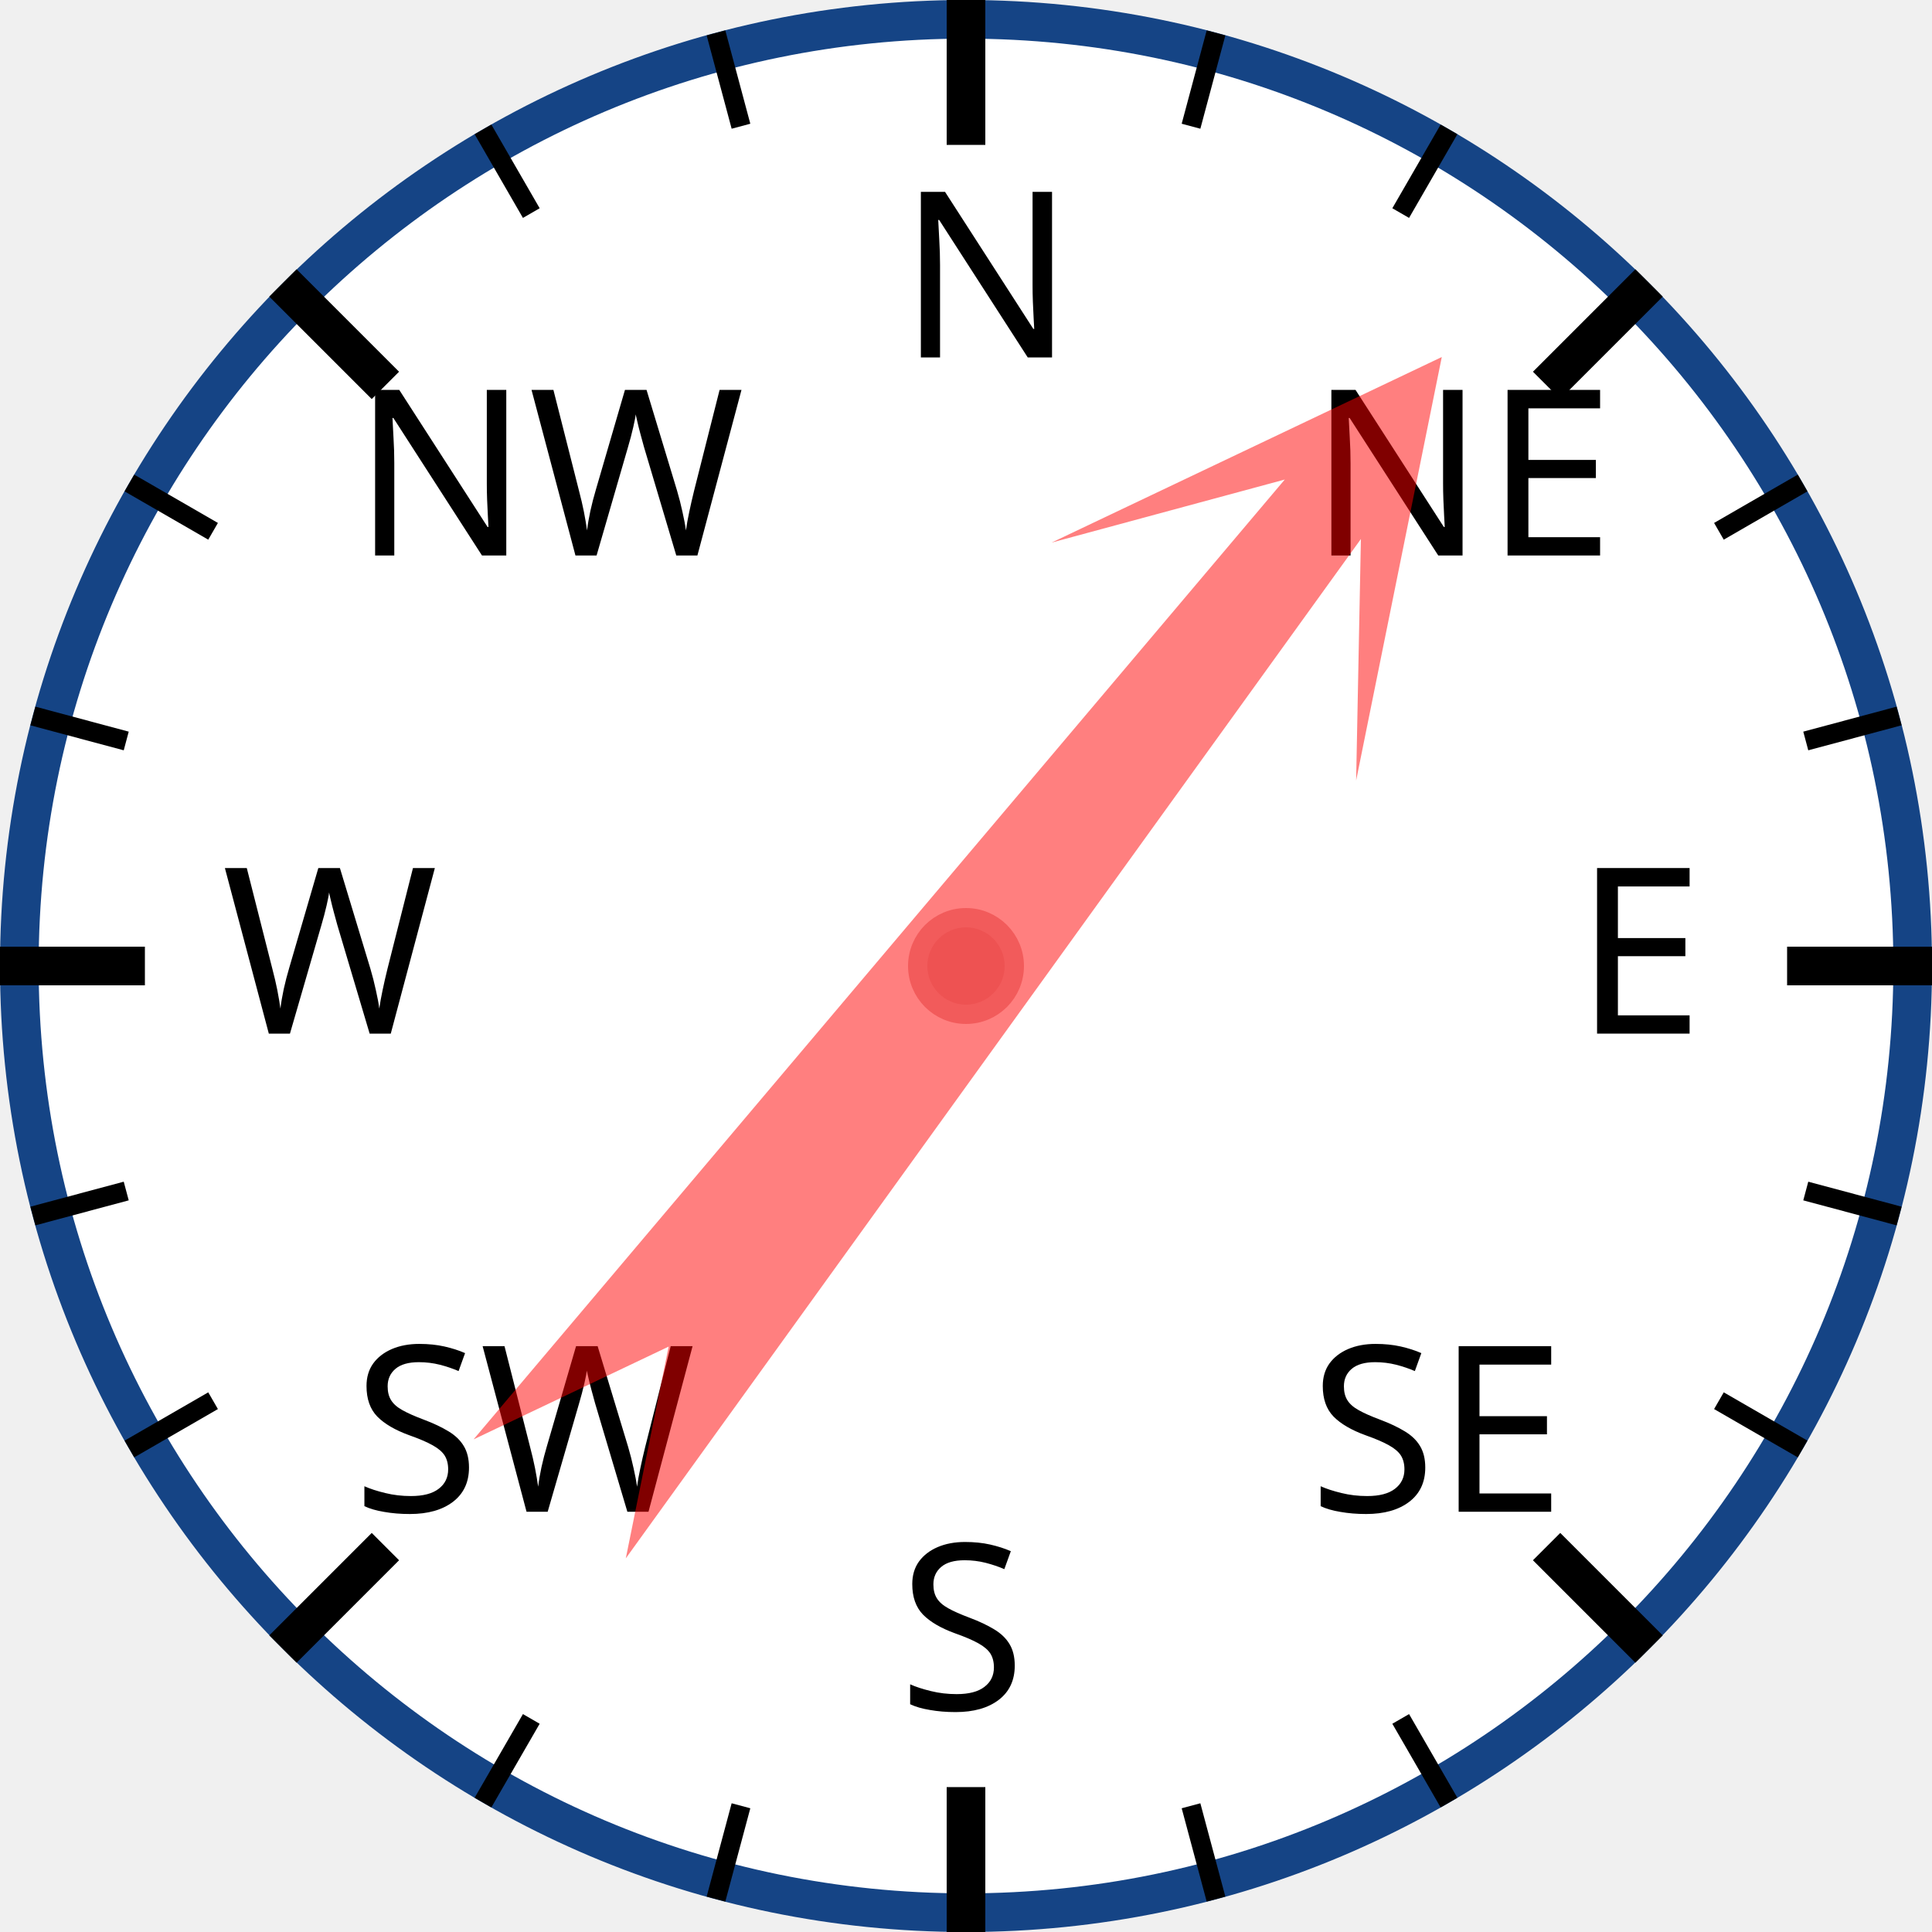
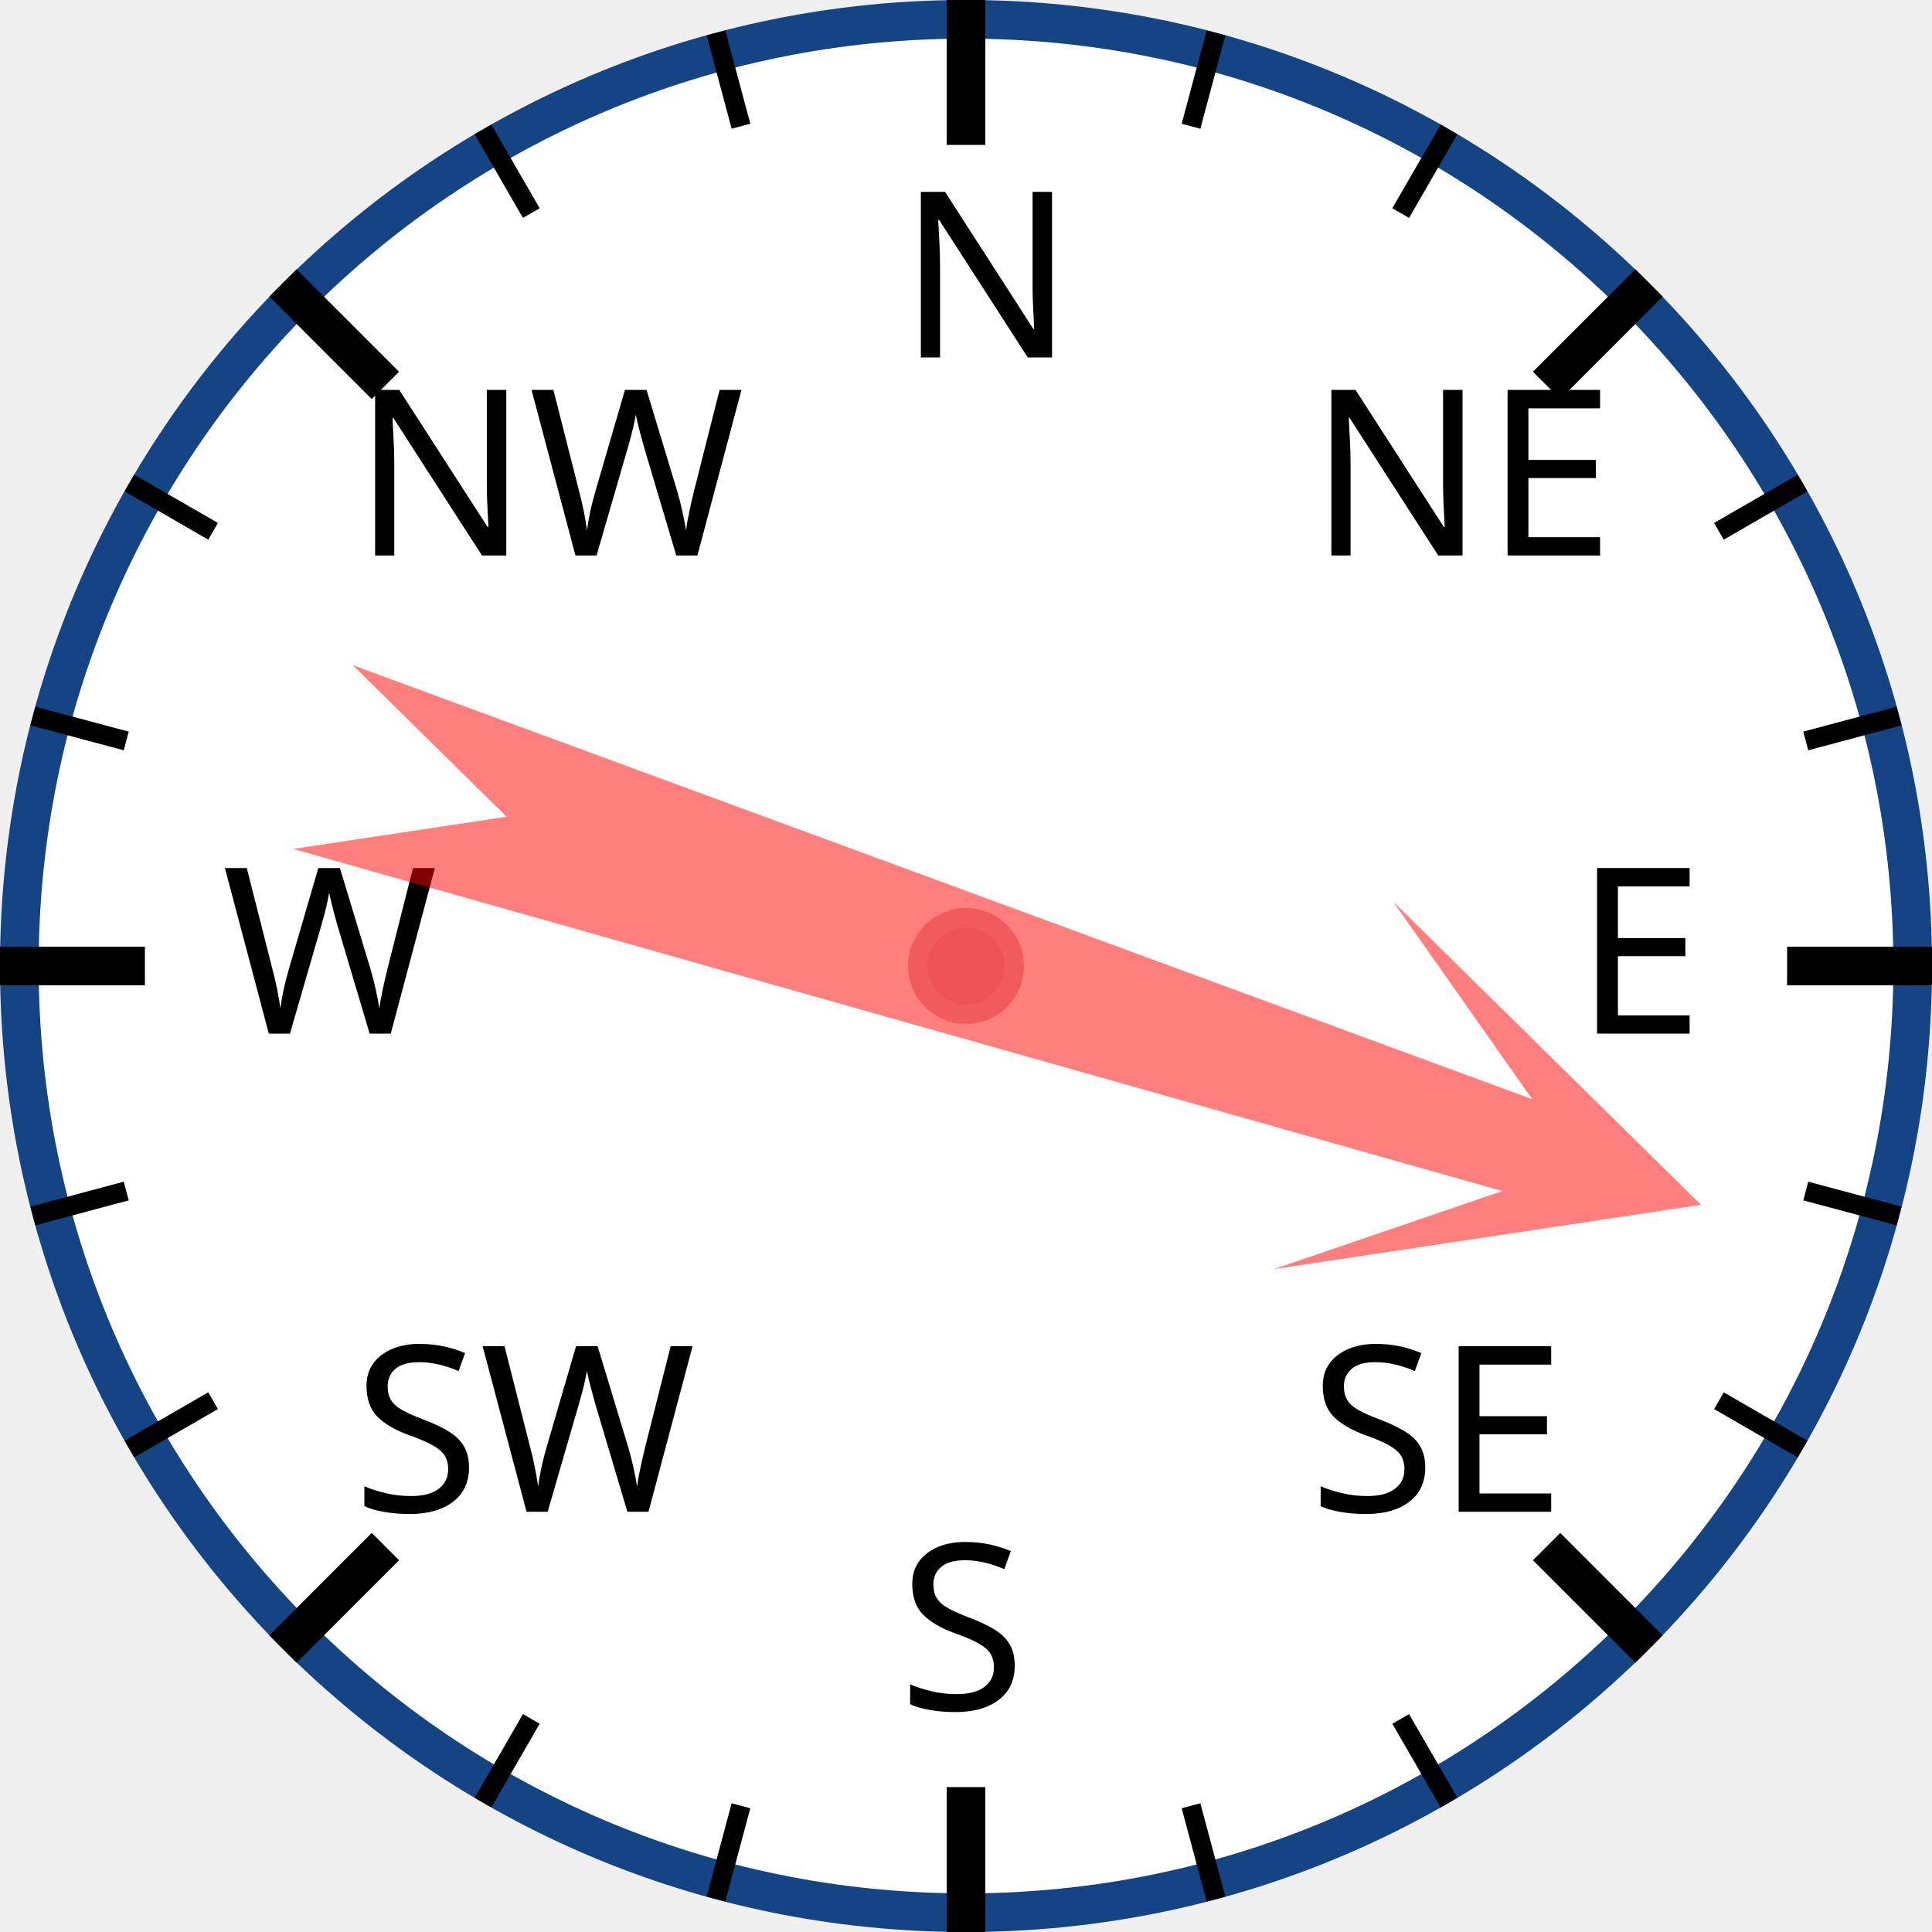
<svg xmlns="http://www.w3.org/2000/svg" width="120px" height="120px" viewBox="0 0 200 200">
  <circle cx="100" cy="100" r="98" style="fill: white; stroke: #154485; stroke-width: 4;" />
  <text x="93.0" y="37.0" style="font-family: sans-serif; font-size: 18pt;">N</text>
  <line x1="100.0" y1="0.0" x2="100.0" y2="15.0" style="stroke: black; stroke-width: 4;" />
  <line x1="74.118" y1="3.407" x2="76.706" y2="13.067" style="stroke: black; stroke-width: 2;" />
  <line x1="50" y1="13.397" x2="55" y2="22.058" style="stroke: black; stroke-width: 2;" />
  <text x="36.503" y="57.503" style="font-family: sans-serif; font-size: 18pt;">NW</text>
  <line x1="29.289" y1="29.289" x2="39.896" y2="39.896" style="stroke: black; stroke-width: 4;" />
  <line x1="13.397" y1="50" x2="22.058" y2="55" style="stroke: black; stroke-width: 2;" />
  <line x1="3.407" y1="74.118" x2="13.067" y2="76.706" style="stroke: black; stroke-width: 2;" />
  <text x="23.0" y="107.0" style="font-family: sans-serif; font-size: 18pt;">W</text>
  <line x1="0.0" y1="100.0" x2="15.0" y2="100.0" style="stroke: black; stroke-width: 4;" />
  <line x1="3.407" y1="125.882" x2="13.067" y2="123.294" style="stroke: black; stroke-width: 2;" />
  <line x1="13.397" y1="150" x2="22.058" y2="145" style="stroke: black; stroke-width: 2;" />
  <text x="36.503" y="156.497" style="font-family: sans-serif; font-size: 18pt;">SW</text>
  <line x1="29.289" y1="170.711" x2="39.896" y2="160.104" style="stroke: black; stroke-width: 4;" />
  <line x1="50" y1="186.603" x2="55" y2="177.942" style="stroke: black; stroke-width: 2;" />
  <line x1="74.118" y1="196.593" x2="76.706" y2="186.933" style="stroke: black; stroke-width: 2;" />
  <text x="93" y="177.0" style="font-family: sans-serif; font-size: 18pt;">S</text>
  <line x1="100" y1="200.0" x2="100" y2="185.0" style="stroke: black; stroke-width: 4;" />
  <line x1="125.882" y1="196.593" x2="123.294" y2="186.933" style="stroke: black; stroke-width: 2;" />
  <line x1="150.0" y1="186.603" x2="145.0" y2="177.942" style="stroke: black; stroke-width: 2;" />
  <text x="135.497" y="156.497" style="font-family: sans-serif; font-size: 18pt;">SE</text>
  <line x1="170.711" y1="170.711" x2="160.104" y2="160.104" style="stroke: black; stroke-width: 4;" />
  <line x1="186.603" y1="150" x2="177.942" y2="145" style="stroke: black; stroke-width: 2;" />
  <line x1="196.593" y1="125.882" x2="186.933" y2="123.294" style="stroke: black; stroke-width: 2;" />
  <text x="163.0" y="107" style="font-family: sans-serif; font-size: 18pt;">E</text>
  <line x1="200.0" y1="100" x2="185.0" y2="100" style="stroke: black; stroke-width: 4;" />
  <line x1="196.593" y1="74.118" x2="186.933" y2="76.706" style="stroke: black; stroke-width: 2;" />
  <line x1="186.603" y1="50" x2="177.942" y2="55" style="stroke: black; stroke-width: 2;" />
  <text x="135.497" y="57.503" style="font-family: sans-serif; font-size: 18pt;">NE</text>
  <line x1="170.711" y1="29.289" x2="160.104" y2="39.896" style="stroke: black; stroke-width: 4;" />
  <line x1="150" y1="13.397" x2="145" y2="22.058" style="stroke: black; stroke-width: 2;" />
  <line x1="125.882" y1="3.407" x2="123.294" y2="13.067" style="stroke: black; stroke-width: 2;" />
-   <polygon points="100 20 120 60 105 40 110 170 100 150 90 170 95 40 80 60" style="fill: red; fill-opacity: 0.5;" transform="rotate(38,100,100)" />
+   <polygon points="100 20 120 60 105 40 110 170 100 150 90 170 95 40 80 60" style="fill: red; fill-opacity: 0.5;" transform="rotate(108,100,100)" />
  <circle cx="100" cy="100" r="5" style="fill: #EE5252; stroke: #F25B5B; stroke-width: 2;" />
</svg>
